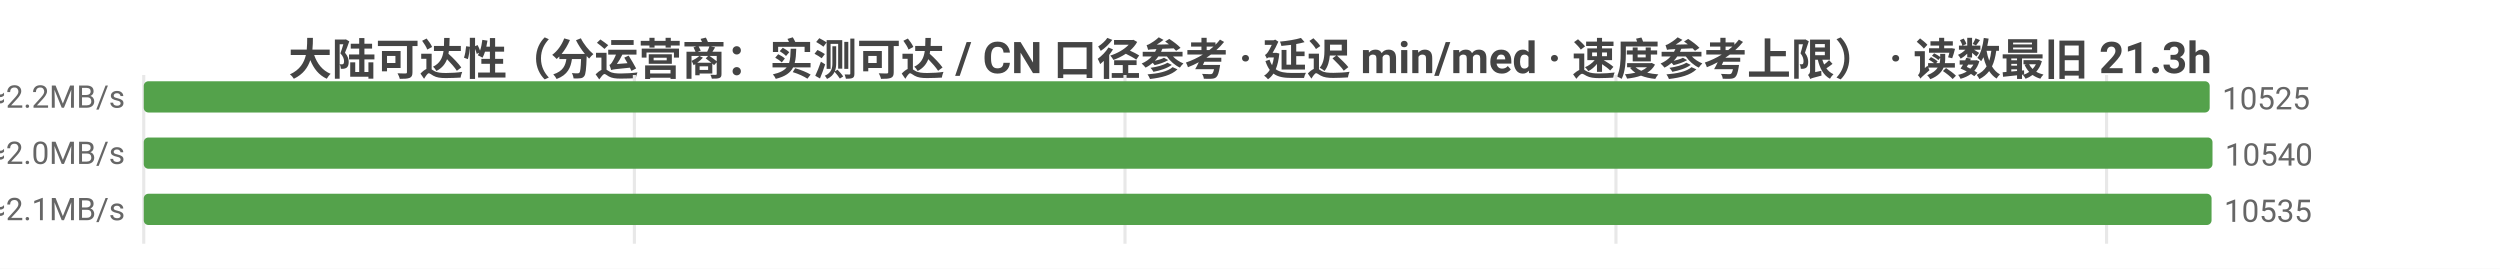
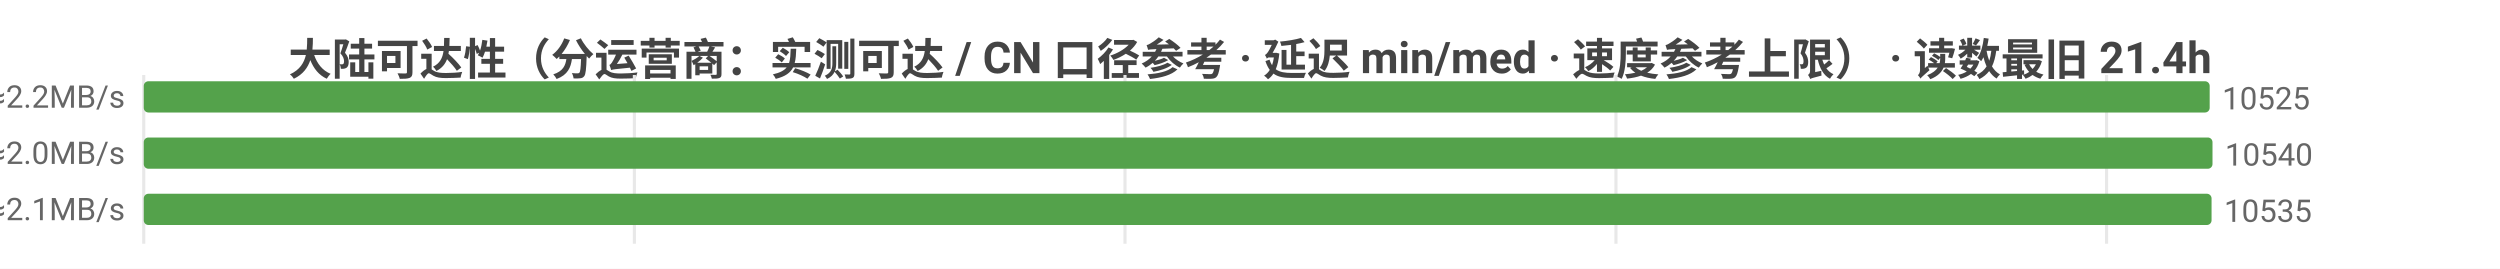
<svg xmlns="http://www.w3.org/2000/svg" width="800" height="86" viewBox="0 0 800 86">
  <rect width="800" height="86" fill="#ffffff" />
  <style>text{font-family:system-ui,-apple-system,'Segoe UI',Roboto,'PingFang SC','Microsoft YaHei','Noto Sans CJK SC',sans-serif}.g{stroke:#e8e8e8;stroke-width:1}.a{stroke:#999;stroke-width:1}.t{font-size:10px;fill:#666}.m{font-size:10px;text-anchor:middle;fill:#666}.e{font-size:10px;text-anchor:end;fill:#666}.l{font-size:11px;fill:#333}.tt{font-size:14px;font-weight:600;text-anchor:middle;fill:#444}.em{font-size:13px;text-anchor:middle;fill:#999}</style>
-   <text class="tt" x="400.0" y="24">大陆可达性（分运营商：实测可达 / CN 口径参考 · 延迟 min/med · 速度参考上限） · 读数最旧 21.3h</text>
+   <text class="tt" x="400.0" y="24">大陆可达性（分运营商：实测可达 / CN 口径参考 · 延迟 min/med · 速度参考上限） · 读数最旧 21.4h</text>
  <line class="g" x1="46" y1="24" x2="46" y2="78" />
  <line class="g" x1="203.0" y1="24" x2="203.0" y2="78" />
  <line class="g" x1="360.0" y1="24" x2="360.0" y2="78" />
  <line class="g" x1="517.1" y1="24" x2="517.1" y2="78" />
  <line class="g" x1="674.1" y1="24" x2="674.1" y2="78" />
  <text class="e" x="40" y="35">中国电信  实测可达 10525/11720 · CN口径 11053  min4/med223ms  ≈2.2MB/s</text>
  <rect x="46" y="26" width="661.1" height="10" fill="#54a24b" rx="1.5" />
  <text class="t" x="711.1" y="35">10525</text>
  <text class="e" x="40" y="53">中国联通  实测可达 10540/11812 · CN口径 11053  min8/med237ms  ≈2.0MB/s</text>
  <rect x="46" y="44" width="662" height="10" fill="#54a24b" rx="1.5" />
  <text class="t" x="712" y="53">10540</text>
  <text class="e" x="40" y="71">中国移动  实测可达 10535/11740 · CN口径 11053  min6/med225ms  ≈2.1MB/s</text>
  <rect x="46" y="62" width="661.7" height="10" fill="#54a24b" rx="1.5" />
  <text class="t" x="711.7" y="71">10535</text>
</svg>
